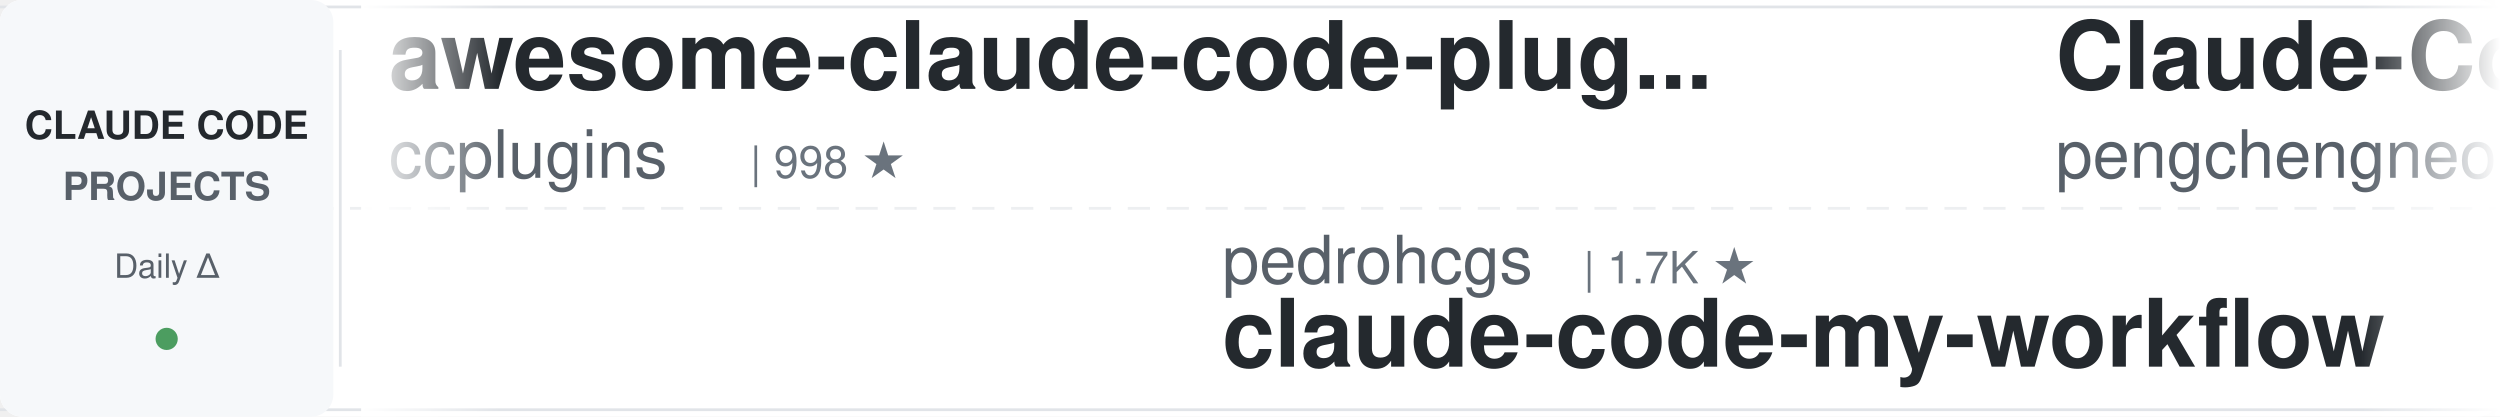
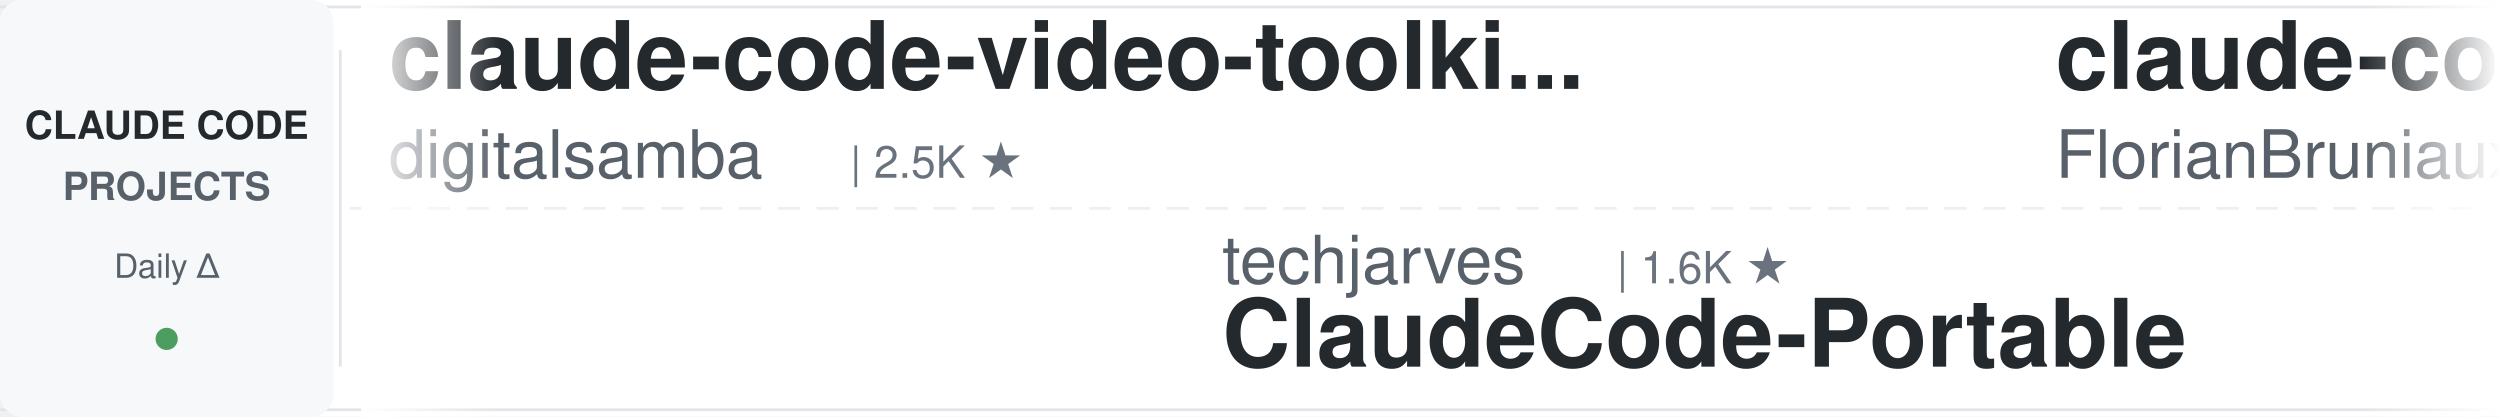
<svg xmlns="http://www.w3.org/2000/svg" width="900" height="150">
  <defs>
    <linearGradient id="awesomeLeftFade" x1="0%" y1="0%" x2="100%" y2="0%">
      <stop offset="0%" style="stop-color:#ffffff;stop-opacity:1" />
      <stop offset="100%" style="stop-color:#ffffff;stop-opacity:0" />
    </linearGradient>
    <linearGradient id="awesomeRightFade" x1="0%" y1="0%" x2="100%" y2="0%">
      <stop offset="0%" style="stop-color:#ffffff;stop-opacity:0" />
      <stop offset="100%" style="stop-color:#ffffff;stop-opacity:1" />
    </linearGradient>
  </defs>
  <rect width="900" height="150" fill="#ffffff" rx="8" />
  <rect x="0" y="2" width="900" height="1" fill="#e1e4e8" />
  <rect x="0" y="147" width="900" height="1" fill="#e1e4e8" />
  <line x1="0" y1="75" x2="900" y2="75" stroke="#e1e4e8" stroke-width="1" stroke-dasharray="8 6" opacity="0.6" />
  <rect x="0" y="0" width="120" height="150" fill="#f6f8fa" rx="8" />
  <text x="60" y="50" font-family="-apple-system, BlinkMacSystemFont, 'Segoe UI', Helvetica, Arial, sans-serif" font-size="14" font-weight="600" fill="#24292e" text-anchor="middle">CLAUDE CODE</text>
  <text x="60" y="72" font-family="-apple-system, BlinkMacSystemFont, 'Segoe UI', Helvetica, Arial, sans-serif" font-size="14" font-weight="600" fill="#586069" text-anchor="middle">PROJECTS</text>
  <text x="60" y="100" font-family="-apple-system, BlinkMacSystemFont, 'Segoe UI', Helvetica, Arial, sans-serif" font-size="12" font-weight="500" fill="#586069" text-anchor="middle">Daily Δ</text>
  <circle cx="60" cy="122" r="4" fill="#22863a" opacity="0.8" />
  <rect x="122" y="18" width="1" height="114" fill="#e1e4e8" />
  <clipPath id="awesomeTickerClip">
    <rect x="130" y="0" width="770" height="150" />
  </clipPath>
  <g clip-path="url(#awesomeTickerClip)">
    <g id="awesomeTickerItems">
      <animateTransform attributeName="transform" attributeType="XML" type="translate" from="0 0" to="-3000 0" dur="54s" repeatCount="indefinite" />
      <g transform="translate(0, 0)">
-         <text x="140" y="32" font-family="-apple-system, BlinkMacSystemFont, 'Segoe UI', Helvetica, Arial, sans-serif" font-size="34" font-weight="600" fill="#24292e">awesome-claude-code-plug...</text>
-         <text x="140" y="64" font-family="-apple-system, BlinkMacSystemFont, 'Segoe UI', Helvetica, Arial, sans-serif" font-size="24" font-weight="400" fill="#586069">ccplugins</text>
-         <text x="270" y="64" font-family="-apple-system, BlinkMacSystemFont, 'Segoe UI', Helvetica, Arial, sans-serif" font-size="16" font-weight="500" fill="#6a737d">| 998 ★</text>
+         <text x="140" y="32" font-family="-apple-system, BlinkMacSystemFont, 'Segoe UI', Helvetica, Arial, sans-serif" font-size="34" font-weight="600" fill="#24292e">claude-code-video-toolki...</text>
+         <text x="140" y="64" font-family="-apple-system, BlinkMacSystemFont, 'Segoe UI', Helvetica, Arial, sans-serif" font-size="24" font-weight="400" fill="#586069">digitalsamba</text>
+         <text x="306" y="64" font-family="-apple-system, BlinkMacSystemFont, 'Segoe UI', Helvetica, Arial, sans-serif" font-size="16" font-weight="500" fill="#6a737d">| 2.5K ★</text>
      </g>
      <g transform="translate(300, 0)">
-         <text x="140" y="102" font-family="-apple-system, BlinkMacSystemFont, 'Segoe UI', Helvetica, Arial, sans-serif" font-size="24" font-weight="400" fill="#586069">pedrohcgs</text>
-         <text x="270" y="102" font-family="-apple-system, BlinkMacSystemFont, 'Segoe UI', Helvetica, Arial, sans-serif" font-size="16" font-weight="500" fill="#6a737d">| 1.7K ★</text>
-         <text x="140" y="132" font-family="-apple-system, BlinkMacSystemFont, 'Segoe UI', Helvetica, Arial, sans-serif" font-size="34" font-weight="600" fill="#24292e">claude-code-my-workflow</text>
+         <text x="140" y="102" font-family="-apple-system, BlinkMacSystemFont, 'Segoe UI', Helvetica, Arial, sans-serif" font-size="24" font-weight="400" fill="#586069">techjarves</text>
+         <text x="282" y="102" font-family="-apple-system, BlinkMacSystemFont, 'Segoe UI', Helvetica, Arial, sans-serif" font-size="16" font-weight="500" fill="#6a737d">| 1.6K ★</text>
+         <text x="140" y="132" font-family="-apple-system, BlinkMacSystemFont, 'Segoe UI', Helvetica, Arial, sans-serif" font-size="34" font-weight="600" fill="#24292e">ClaudeCode-Portable</text>
      </g>
      <g transform="translate(600, 0)">
-         <text x="140" y="32" font-family="-apple-system, BlinkMacSystemFont, 'Segoe UI', Helvetica, Arial, sans-serif" font-size="34" font-weight="600" fill="#24292e">Claude-Code</text>
-         <text x="140" y="64" font-family="-apple-system, BlinkMacSystemFont, 'Segoe UI', Helvetica, Arial, sans-serif" font-size="24" font-weight="400" fill="#586069">pengchengneo</text>
-         <text x="306" y="64" font-family="-apple-system, BlinkMacSystemFont, 'Segoe UI', Helvetica, Arial, sans-serif" font-size="16" font-weight="500" fill="#6a737d">| 1.8K ★</text>
+         <text x="140" y="32" font-family="-apple-system, BlinkMacSystemFont, 'Segoe UI', Helvetica, Arial, sans-serif" font-size="34" font-weight="600" fill="#24292e">claude-code-ultimate-gui...</text>
+         <text x="140" y="64" font-family="-apple-system, BlinkMacSystemFont, 'Segoe UI', Helvetica, Arial, sans-serif" font-size="24" font-weight="400" fill="#586069">FlorianBruniaux</text>
+         <text x="342" y="64" font-family="-apple-system, BlinkMacSystemFont, 'Segoe UI', Helvetica, Arial, sans-serif" font-size="16" font-weight="500" fill="#6a737d">| 6.4K ★</text>
+         <text x="419" y="64" font-family="-apple-system, BlinkMacSystemFont, 'Segoe UI', Helvetica, Arial, sans-serif" font-size="16" font-weight="500" fill="#22863a"> +1</text>
      </g>
      <g transform="translate(900, 0)">
-         <text x="140" y="102" font-family="-apple-system, BlinkMacSystemFont, 'Segoe UI', Helvetica, Arial, sans-serif" font-size="24" font-weight="400" fill="#586069">Alishahryar1</text>
-         <text x="306" y="102" font-family="-apple-system, BlinkMacSystemFont, 'Segoe UI', Helvetica, Arial, sans-serif" font-size="16" font-weight="500" fill="#6a737d">| 67.3K ★</text>
-         <text x="392" y="102" font-family="-apple-system, BlinkMacSystemFont, 'Segoe UI', Helvetica, Arial, sans-serif" font-size="16" font-weight="500" fill="#22863a"> +25</text>
-         <text x="140" y="132" font-family="-apple-system, BlinkMacSystemFont, 'Segoe UI', Helvetica, Arial, sans-serif" font-size="34" font-weight="600" fill="#24292e">free-claude-code</text>
+         <text x="140" y="102" font-family="-apple-system, BlinkMacSystemFont, 'Segoe UI', Helvetica, Arial, sans-serif" font-size="24" font-weight="400" fill="#586069">anthropics</text>
+         <text x="282" y="102" font-family="-apple-system, BlinkMacSystemFont, 'Segoe UI', Helvetica, Arial, sans-serif" font-size="16" font-weight="500" fill="#6a737d">| 6.8K ★</text>
+         <text x="359" y="102" font-family="-apple-system, BlinkMacSystemFont, 'Segoe UI', Helvetica, Arial, sans-serif" font-size="16" font-weight="500" fill="#22863a"> +1</text>
+         <text x="140" y="132" font-family="-apple-system, BlinkMacSystemFont, 'Segoe UI', Helvetica, Arial, sans-serif" font-size="34" font-weight="600" fill="#24292e">claude-code-security-rev...</text>
      </g>
      <g transform="translate(1200, 0)">
-         <text x="140" y="32" font-family="-apple-system, BlinkMacSystemFont, 'Segoe UI', Helvetica, Arial, sans-serif" font-size="34" font-weight="600" fill="#24292e">claude-code-spec-workflo...</text>
-         <text x="140" y="64" font-family="-apple-system, BlinkMacSystemFont, 'Segoe UI', Helvetica, Arial, sans-serif" font-size="24" font-weight="400" fill="#586069">Pimzino</text>
-         <text x="246" y="64" font-family="-apple-system, BlinkMacSystemFont, 'Segoe UI', Helvetica, Arial, sans-serif" font-size="16" font-weight="500" fill="#6a737d">| 3.9K ★</text>
+         <text x="140" y="32" font-family="-apple-system, BlinkMacSystemFont, 'Segoe UI', Helvetica, Arial, sans-serif" font-size="34" font-weight="600" fill="#24292e">claude-code-workflows</text>
+         <text x="140" y="64" font-family="-apple-system, BlinkMacSystemFont, 'Segoe UI', Helvetica, Arial, sans-serif" font-size="24" font-weight="400" fill="#586069">OneRedOak</text>
+         <text x="270" y="64" font-family="-apple-system, BlinkMacSystemFont, 'Segoe UI', Helvetica, Arial, sans-serif" font-size="16" font-weight="500" fill="#6a737d">| 3.9K ★</text>
      </g>
      <g transform="translate(1500, 0)">
-         <text x="140" y="102" font-family="-apple-system, BlinkMacSystemFont, 'Segoe UI', Helvetica, Arial, sans-serif" font-size="24" font-weight="400" fill="#586069">Piebald-AI</text>
-         <text x="282" y="102" font-family="-apple-system, BlinkMacSystemFont, 'Segoe UI', Helvetica, Arial, sans-serif" font-size="16" font-weight="500" fill="#6a737d">| 13.1K ★</text>
-         <text x="368" y="102" font-family="-apple-system, BlinkMacSystemFont, 'Segoe UI', Helvetica, Arial, sans-serif" font-size="16" font-weight="500" fill="#cb2431"> -1</text>
-         <text x="140" y="132" font-family="-apple-system, BlinkMacSystemFont, 'Segoe UI', Helvetica, Arial, sans-serif" font-size="34" font-weight="600" fill="#24292e">claude-code-system-promp...</text>
+         <text x="140" y="102" font-family="-apple-system, BlinkMacSystemFont, 'Segoe UI', Helvetica, Arial, sans-serif" font-size="24" font-weight="400" fill="#586069">anthropics</text>
+         <text x="282" y="102" font-family="-apple-system, BlinkMacSystemFont, 'Segoe UI', Helvetica, Arial, sans-serif" font-size="16" font-weight="500" fill="#6a737d">| 1.0K ★</text>
+         <text x="140" y="132" font-family="-apple-system, BlinkMacSystemFont, 'Segoe UI', Helvetica, Arial, sans-serif" font-size="34" font-weight="600" fill="#24292e">claude-code-base-action</text>
      </g>
      <g transform="translate(1800, 0)">
-         <text x="140" y="32" font-family="-apple-system, BlinkMacSystemFont, 'Segoe UI', Helvetica, Arial, sans-serif" font-size="34" font-weight="600" fill="#24292e">ClaudeCode</text>
-         <text x="140" y="64" font-family="-apple-system, BlinkMacSystemFont, 'Segoe UI', Helvetica, Arial, sans-serif" font-size="24" font-weight="400" fill="#586069">guanshan</text>
-         <text x="258" y="64" font-family="-apple-system, BlinkMacSystemFont, 'Segoe UI', Helvetica, Arial, sans-serif" font-size="16" font-weight="500" fill="#6a737d">| 61 ★</text>
+         <text x="140" y="32" font-family="-apple-system, BlinkMacSystemFont, 'Segoe UI', Helvetica, Arial, sans-serif" font-size="34" font-weight="600" fill="#24292e">claude-code-local</text>
+         <text x="140" y="64" font-family="-apple-system, BlinkMacSystemFont, 'Segoe UI', Helvetica, Arial, sans-serif" font-size="24" font-weight="400" fill="#586069">nicedreamzapp</text>
+         <text x="318" y="64" font-family="-apple-system, BlinkMacSystemFont, 'Segoe UI', Helvetica, Arial, sans-serif" font-size="16" font-weight="500" fill="#6a737d">| 3.5K ★</text>
+         <text x="395" y="64" font-family="-apple-system, BlinkMacSystemFont, 'Segoe UI', Helvetica, Arial, sans-serif" font-size="16" font-weight="500" fill="#22863a"> +1</text>
      </g>
      <g transform="translate(2100, 0)">
-         <text x="140" y="102" font-family="-apple-system, BlinkMacSystemFont, 'Segoe UI', Helvetica, Arial, sans-serif" font-size="24" font-weight="400" fill="#586069">huangserva</text>
-         <text x="282" y="102" font-family="-apple-system, BlinkMacSystemFont, 'Segoe UI', Helvetica, Arial, sans-serif" font-size="16" font-weight="500" fill="#6a737d">| 630 ★</text>
-         <text x="140" y="132" font-family="-apple-system, BlinkMacSystemFont, 'Segoe UI', Helvetica, Arial, sans-serif" font-size="34" font-weight="600" fill="#24292e">claude-code-cli</text>
+         <text x="140" y="102" font-family="-apple-system, BlinkMacSystemFont, 'Segoe UI', Helvetica, Arial, sans-serif" font-size="24" font-weight="400" fill="#586069">Chachamaru127</text>
+         <text x="318" y="102" font-family="-apple-system, BlinkMacSystemFont, 'Segoe UI', Helvetica, Arial, sans-serif" font-size="16" font-weight="500" fill="#6a737d">| 3.2K ★</text>
+         <text x="395" y="102" font-family="-apple-system, BlinkMacSystemFont, 'Segoe UI', Helvetica, Arial, sans-serif" font-size="16" font-weight="500" fill="#22863a"> +1</text>
+         <text x="140" y="132" font-family="-apple-system, BlinkMacSystemFont, 'Segoe UI', Helvetica, Arial, sans-serif" font-size="34" font-weight="600" fill="#24292e">claude-code-harness</text>
      </g>
      <g transform="translate(2400, 0)">
-         <text x="140" y="32" font-family="-apple-system, BlinkMacSystemFont, 'Segoe UI', Helvetica, Arial, sans-serif" font-size="34" font-weight="600" fill="#24292e">claude-code-hooks-master...</text>
-         <text x="140" y="64" font-family="-apple-system, BlinkMacSystemFont, 'Segoe UI', Helvetica, Arial, sans-serif" font-size="24" font-weight="400" fill="#586069">disler</text>
-         <text x="234" y="64" font-family="-apple-system, BlinkMacSystemFont, 'Segoe UI', Helvetica, Arial, sans-serif" font-size="16" font-weight="500" fill="#6a737d">| 4.0K ★</text>
+         <text x="140" y="32" font-family="-apple-system, BlinkMacSystemFont, 'Segoe UI', Helvetica, Arial, sans-serif" font-size="34" font-weight="600" fill="#24292e">Claude-Code-Source-Study</text>
+         <text x="140" y="64" font-family="-apple-system, BlinkMacSystemFont, 'Segoe UI', Helvetica, Arial, sans-serif" font-size="24" font-weight="400" fill="#586069">luyao618</text>
+         <text x="258" y="64" font-family="-apple-system, BlinkMacSystemFont, 'Segoe UI', Helvetica, Arial, sans-serif" font-size="16" font-weight="500" fill="#6a737d">| 1.7K ★</text>
      </g>
      <g transform="translate(2700, 0)">
-         <text x="140" y="102" font-family="-apple-system, BlinkMacSystemFont, 'Segoe UI', Helvetica, Arial, sans-serif" font-size="24" font-weight="400" fill="#586069">davila7</text>
-         <text x="246" y="102" font-family="-apple-system, BlinkMacSystemFont, 'Segoe UI', Helvetica, Arial, sans-serif" font-size="16" font-weight="500" fill="#6a737d">| 33.2K ★</text>
-         <text x="332" y="102" font-family="-apple-system, BlinkMacSystemFont, 'Segoe UI', Helvetica, Arial, sans-serif" font-size="16" font-weight="500" fill="#22863a"> +8</text>
-         <text x="140" y="132" font-family="-apple-system, BlinkMacSystemFont, 'Segoe UI', Helvetica, Arial, sans-serif" font-size="34" font-weight="600" fill="#24292e">claude-code-templates</text>
+         <text x="140" y="102" font-family="-apple-system, BlinkMacSystemFont, 'Segoe UI', Helvetica, Arial, sans-serif" font-size="24" font-weight="400" fill="#586069">wanshuiyin</text>
+         <text x="282" y="102" font-family="-apple-system, BlinkMacSystemFont, 'Segoe UI', Helvetica, Arial, sans-serif" font-size="16" font-weight="500" fill="#6a737d">| 18.9K ★</text>
+         <text x="368" y="102" font-family="-apple-system, BlinkMacSystemFont, 'Segoe UI', Helvetica, Arial, sans-serif" font-size="16" font-weight="500" fill="#22863a"> +8</text>
+         <text x="140" y="132" font-family="-apple-system, BlinkMacSystemFont, 'Segoe UI', Helvetica, Arial, sans-serif" font-size="34" font-weight="600" fill="#24292e">Auto-claude-code-researc...</text>
      </g>
      <g transform="translate(3000, 0)">
-         <text x="140" y="32" font-family="-apple-system, BlinkMacSystemFont, 'Segoe UI', Helvetica, Arial, sans-serif" font-size="34" font-weight="600" fill="#24292e">awesome-claude-code-plug...</text>
-         <text x="140" y="64" font-family="-apple-system, BlinkMacSystemFont, 'Segoe UI', Helvetica, Arial, sans-serif" font-size="24" font-weight="400" fill="#586069">ccplugins</text>
-         <text x="270" y="64" font-family="-apple-system, BlinkMacSystemFont, 'Segoe UI', Helvetica, Arial, sans-serif" font-size="16" font-weight="500" fill="#6a737d">| 998 ★</text>
+         <text x="140" y="32" font-family="-apple-system, BlinkMacSystemFont, 'Segoe UI', Helvetica, Arial, sans-serif" font-size="34" font-weight="600" fill="#24292e">claude-code-video-toolki...</text>
+         <text x="140" y="64" font-family="-apple-system, BlinkMacSystemFont, 'Segoe UI', Helvetica, Arial, sans-serif" font-size="24" font-weight="400" fill="#586069">digitalsamba</text>
+         <text x="306" y="64" font-family="-apple-system, BlinkMacSystemFont, 'Segoe UI', Helvetica, Arial, sans-serif" font-size="16" font-weight="500" fill="#6a737d">| 2.5K ★</text>
      </g>
      <g transform="translate(3300, 0)">
-         <text x="140" y="102" font-family="-apple-system, BlinkMacSystemFont, 'Segoe UI', Helvetica, Arial, sans-serif" font-size="24" font-weight="400" fill="#586069">pedrohcgs</text>
-         <text x="270" y="102" font-family="-apple-system, BlinkMacSystemFont, 'Segoe UI', Helvetica, Arial, sans-serif" font-size="16" font-weight="500" fill="#6a737d">| 1.7K ★</text>
-         <text x="140" y="132" font-family="-apple-system, BlinkMacSystemFont, 'Segoe UI', Helvetica, Arial, sans-serif" font-size="34" font-weight="600" fill="#24292e">claude-code-my-workflow</text>
+         <text x="140" y="102" font-family="-apple-system, BlinkMacSystemFont, 'Segoe UI', Helvetica, Arial, sans-serif" font-size="24" font-weight="400" fill="#586069">techjarves</text>
+         <text x="282" y="102" font-family="-apple-system, BlinkMacSystemFont, 'Segoe UI', Helvetica, Arial, sans-serif" font-size="16" font-weight="500" fill="#6a737d">| 1.6K ★</text>
+         <text x="140" y="132" font-family="-apple-system, BlinkMacSystemFont, 'Segoe UI', Helvetica, Arial, sans-serif" font-size="34" font-weight="600" fill="#24292e">ClaudeCode-Portable</text>
      </g>
      <g transform="translate(3600, 0)">
-         <text x="140" y="32" font-family="-apple-system, BlinkMacSystemFont, 'Segoe UI', Helvetica, Arial, sans-serif" font-size="34" font-weight="600" fill="#24292e">Claude-Code</text>
-         <text x="140" y="64" font-family="-apple-system, BlinkMacSystemFont, 'Segoe UI', Helvetica, Arial, sans-serif" font-size="24" font-weight="400" fill="#586069">pengchengneo</text>
-         <text x="306" y="64" font-family="-apple-system, BlinkMacSystemFont, 'Segoe UI', Helvetica, Arial, sans-serif" font-size="16" font-weight="500" fill="#6a737d">| 1.8K ★</text>
+         <text x="140" y="32" font-family="-apple-system, BlinkMacSystemFont, 'Segoe UI', Helvetica, Arial, sans-serif" font-size="34" font-weight="600" fill="#24292e">claude-code-ultimate-gui...</text>
+         <text x="140" y="64" font-family="-apple-system, BlinkMacSystemFont, 'Segoe UI', Helvetica, Arial, sans-serif" font-size="24" font-weight="400" fill="#586069">FlorianBruniaux</text>
+         <text x="342" y="64" font-family="-apple-system, BlinkMacSystemFont, 'Segoe UI', Helvetica, Arial, sans-serif" font-size="16" font-weight="500" fill="#6a737d">| 6.4K ★</text>
+         <text x="419" y="64" font-family="-apple-system, BlinkMacSystemFont, 'Segoe UI', Helvetica, Arial, sans-serif" font-size="16" font-weight="500" fill="#22863a"> +1</text>
      </g>
      <g transform="translate(3900, 0)">
-         <text x="140" y="102" font-family="-apple-system, BlinkMacSystemFont, 'Segoe UI', Helvetica, Arial, sans-serif" font-size="24" font-weight="400" fill="#586069">Alishahryar1</text>
-         <text x="306" y="102" font-family="-apple-system, BlinkMacSystemFont, 'Segoe UI', Helvetica, Arial, sans-serif" font-size="16" font-weight="500" fill="#6a737d">| 67.3K ★</text>
-         <text x="392" y="102" font-family="-apple-system, BlinkMacSystemFont, 'Segoe UI', Helvetica, Arial, sans-serif" font-size="16" font-weight="500" fill="#22863a"> +25</text>
-         <text x="140" y="132" font-family="-apple-system, BlinkMacSystemFont, 'Segoe UI', Helvetica, Arial, sans-serif" font-size="34" font-weight="600" fill="#24292e">free-claude-code</text>
+         <text x="140" y="102" font-family="-apple-system, BlinkMacSystemFont, 'Segoe UI', Helvetica, Arial, sans-serif" font-size="24" font-weight="400" fill="#586069">anthropics</text>
+         <text x="282" y="102" font-family="-apple-system, BlinkMacSystemFont, 'Segoe UI', Helvetica, Arial, sans-serif" font-size="16" font-weight="500" fill="#6a737d">| 6.8K ★</text>
+         <text x="359" y="102" font-family="-apple-system, BlinkMacSystemFont, 'Segoe UI', Helvetica, Arial, sans-serif" font-size="16" font-weight="500" fill="#22863a"> +1</text>
+         <text x="140" y="132" font-family="-apple-system, BlinkMacSystemFont, 'Segoe UI', Helvetica, Arial, sans-serif" font-size="34" font-weight="600" fill="#24292e">claude-code-security-rev...</text>
      </g>
    </g>
  </g>
  <rect x="130" y="0" width="50" height="150" fill="url(#awesomeLeftFade)" />
  <rect x="850" y="0" width="50" height="150" fill="url(#awesomeRightFade)" />
</svg>
